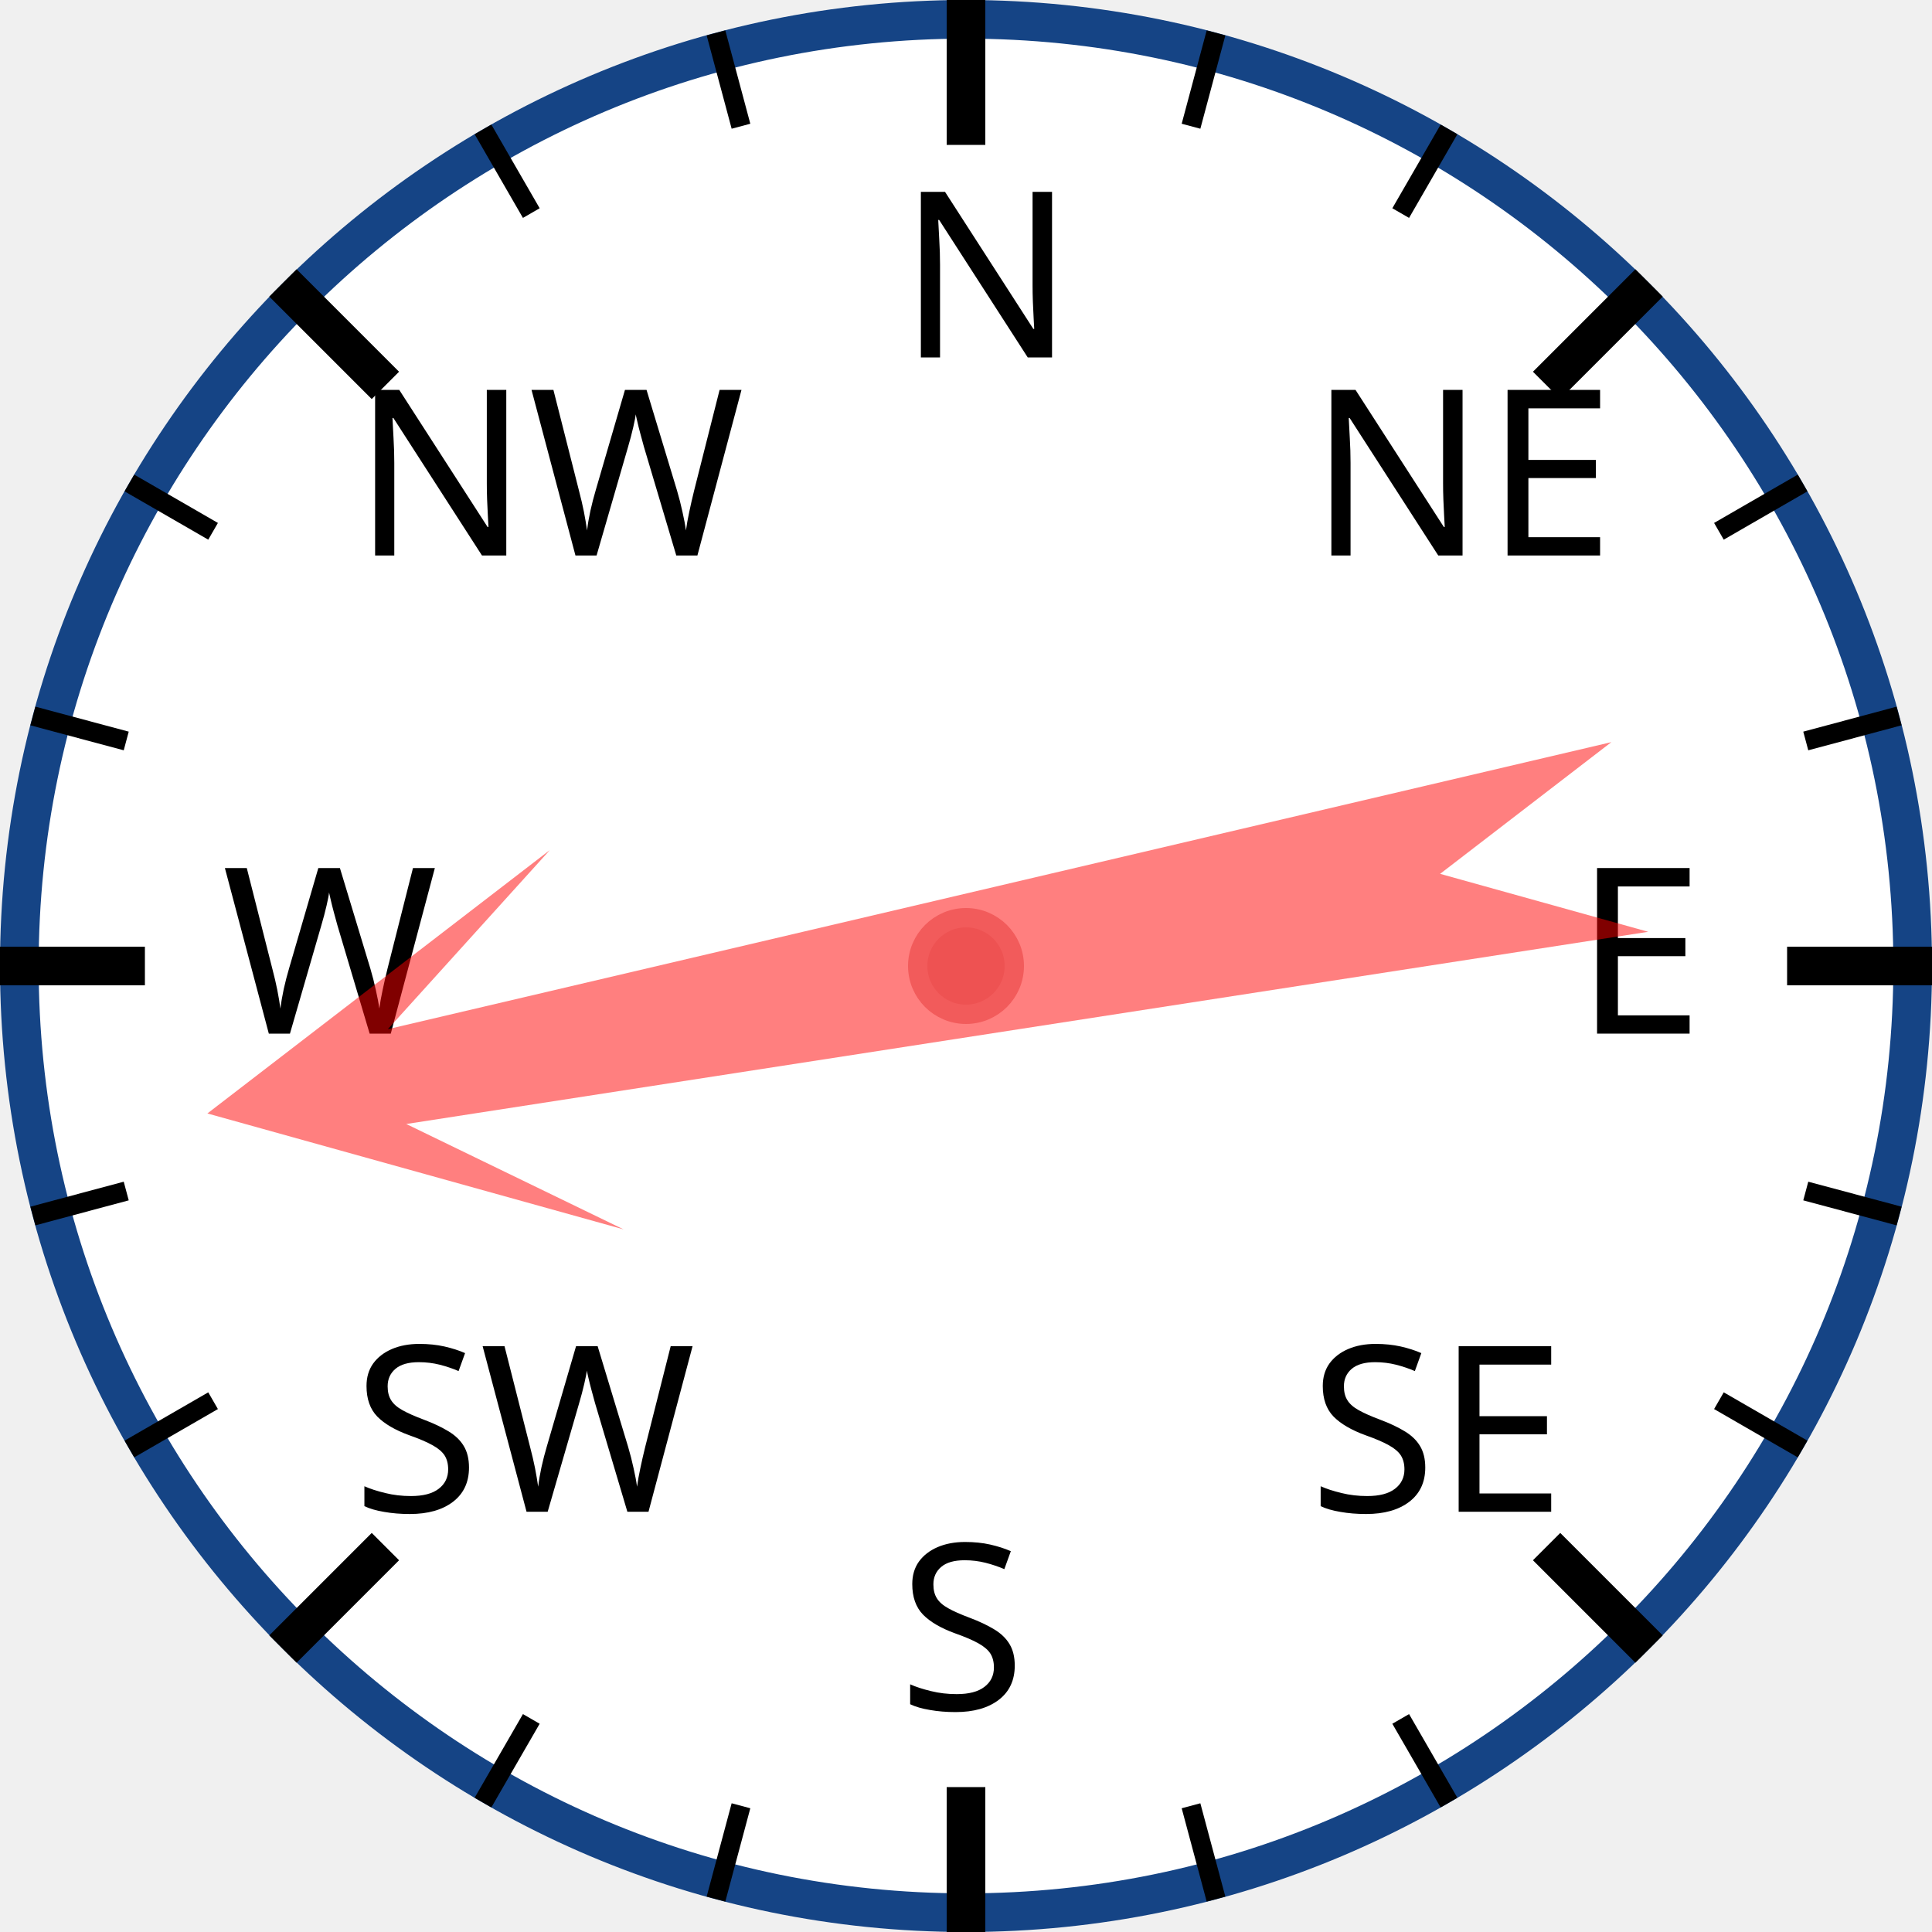
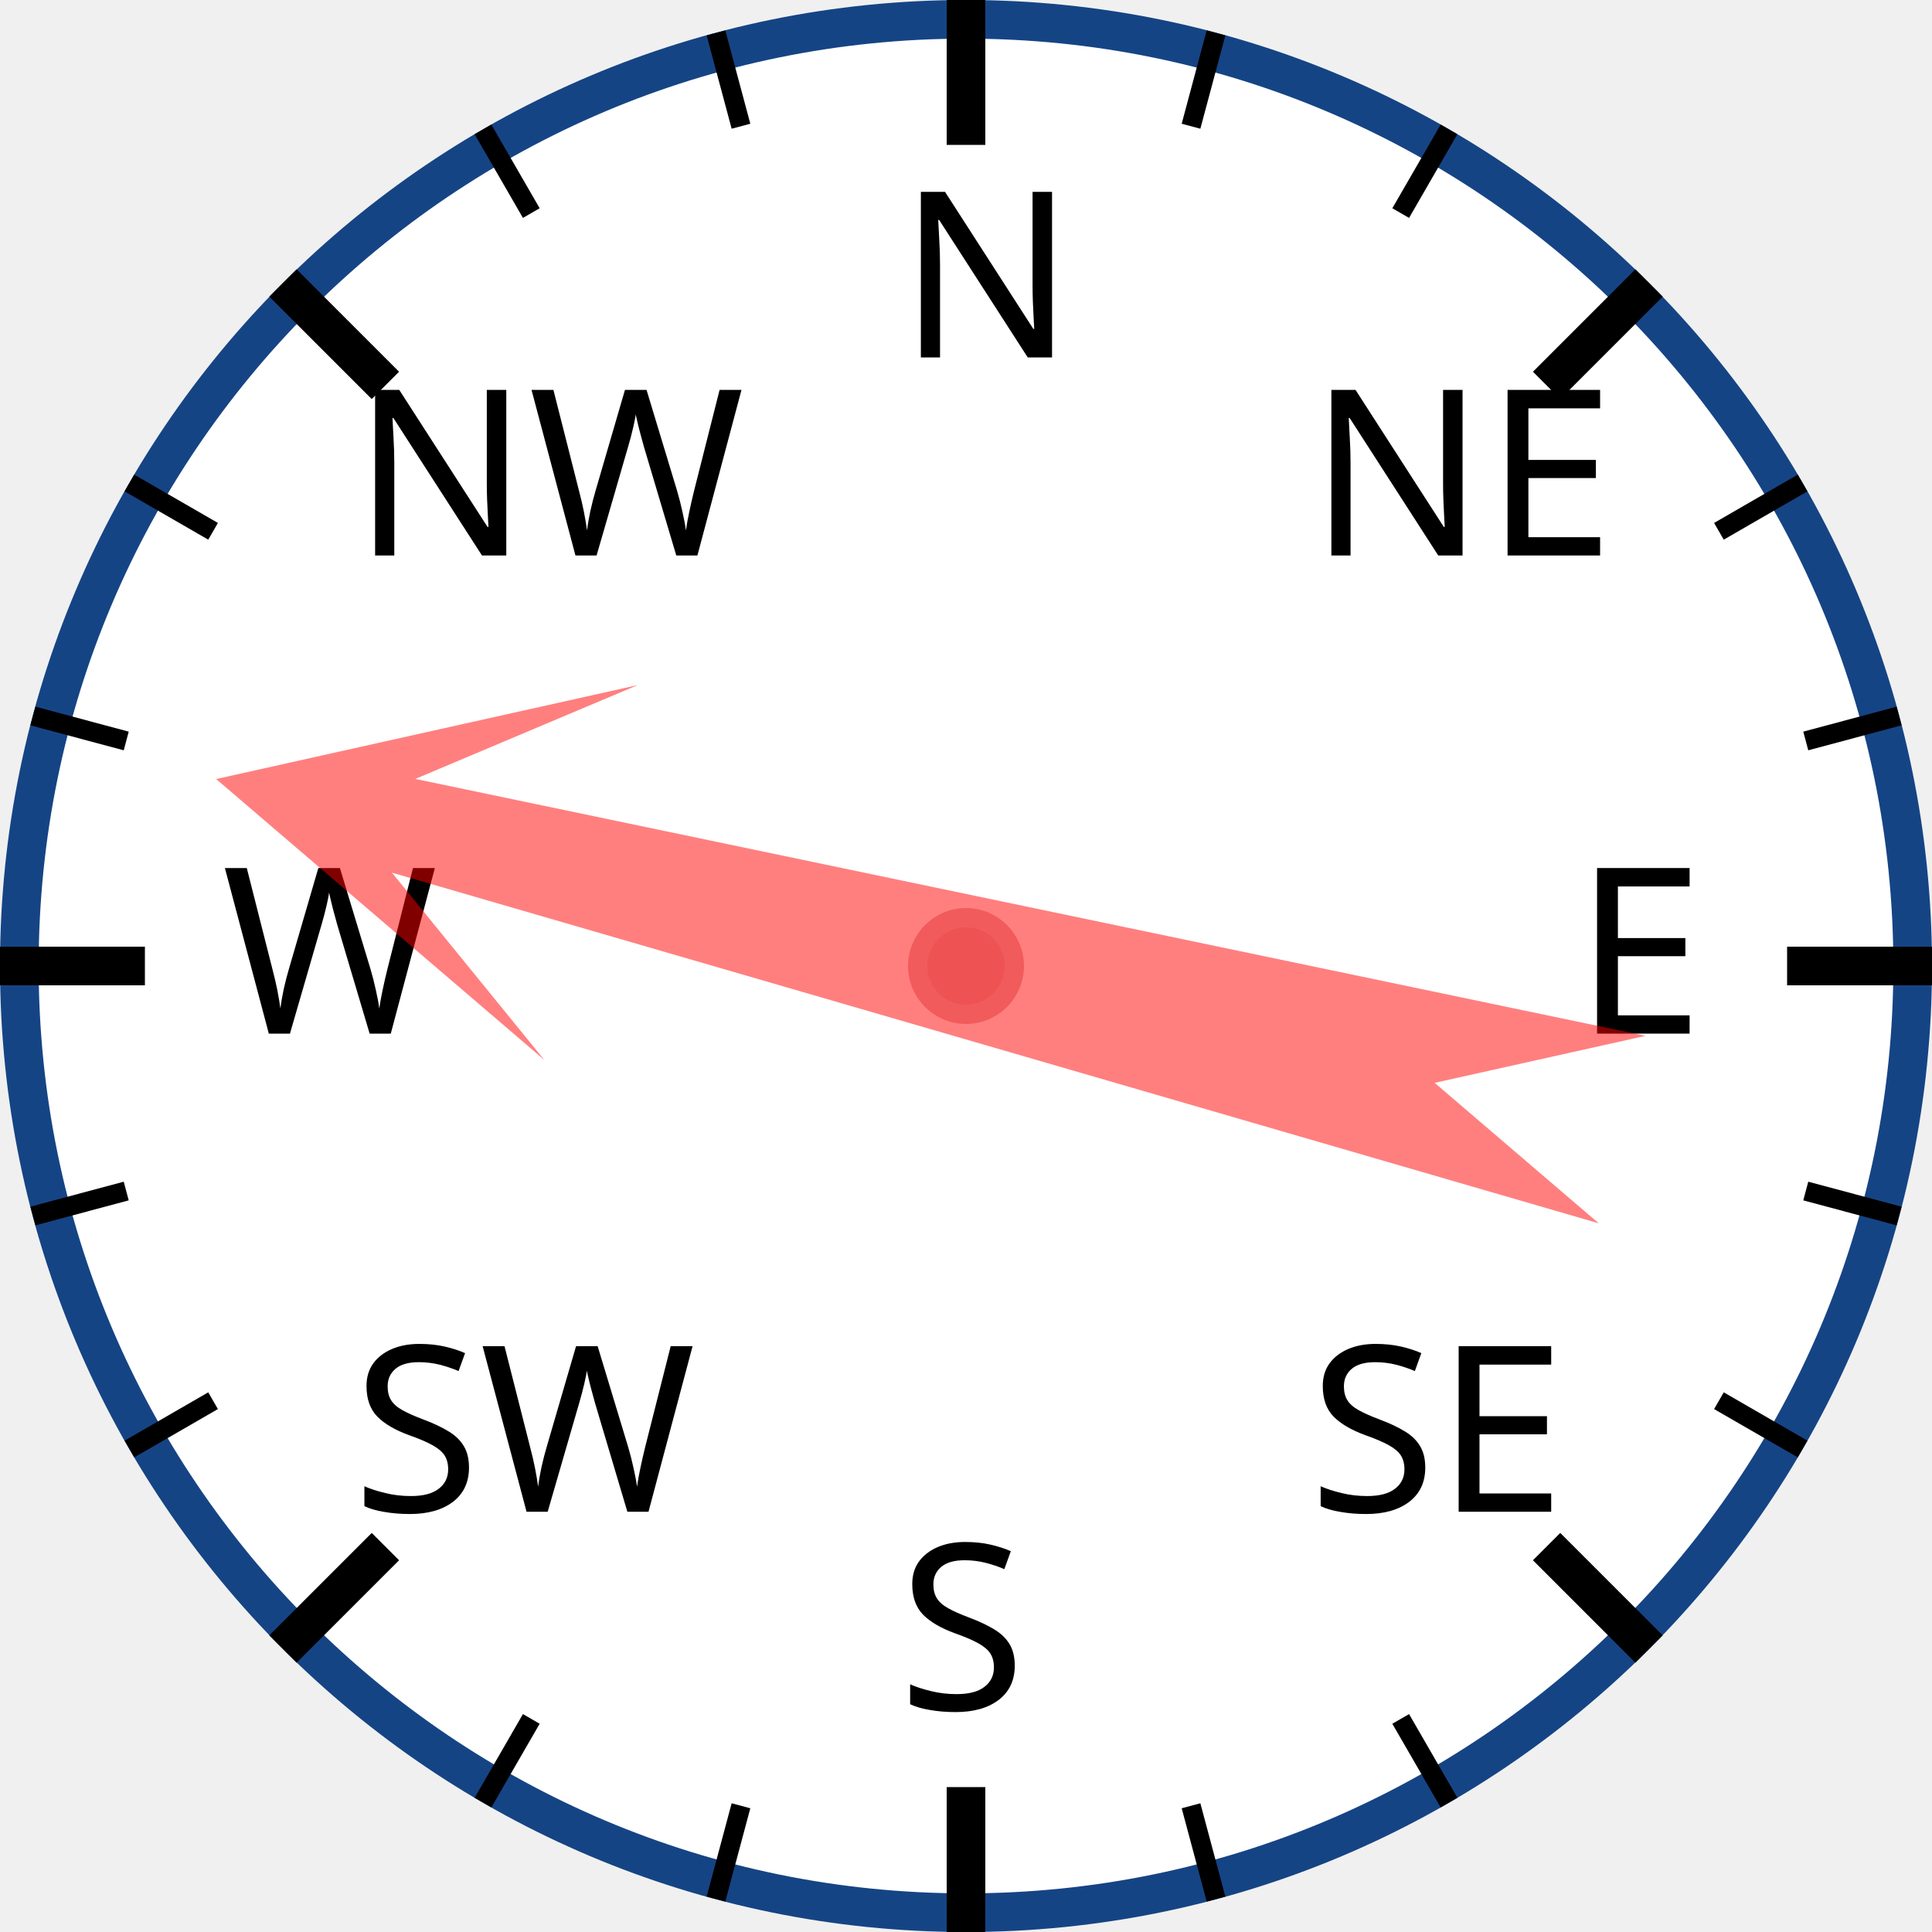
<svg xmlns="http://www.w3.org/2000/svg" width="120px" height="120px" viewBox="0 0 200 200">
  <circle cx="100" cy="100" r="98" style="fill: white; stroke: #154485; stroke-width: 4;" />
  <text x="93.0" y="37.0" style="font-family: sans-serif; font-size: 18pt;">N</text>
  <line x1="100.0" y1="0.0" x2="100.0" y2="15.0" style="stroke: black; stroke-width: 4;" />
  <line x1="74.118" y1="3.407" x2="76.706" y2="13.067" style="stroke: black; stroke-width: 2;" />
  <line x1="50" y1="13.397" x2="55" y2="22.058" style="stroke: black; stroke-width: 2;" />
  <text x="36.503" y="57.503" style="font-family: sans-serif; font-size: 18pt;">NW</text>
  <line x1="29.289" y1="29.289" x2="39.896" y2="39.896" style="stroke: black; stroke-width: 4;" />
  <line x1="13.397" y1="50" x2="22.058" y2="55" style="stroke: black; stroke-width: 2;" />
  <line x1="3.407" y1="74.118" x2="13.067" y2="76.706" style="stroke: black; stroke-width: 2;" />
  <text x="23.0" y="107.0" style="font-family: sans-serif; font-size: 18pt;">W</text>
  <line x1="0.0" y1="100.0" x2="15.0" y2="100.0" style="stroke: black; stroke-width: 4;" />
  <line x1="3.407" y1="125.882" x2="13.067" y2="123.294" style="stroke: black; stroke-width: 2;" />
  <line x1="13.397" y1="150" x2="22.058" y2="145" style="stroke: black; stroke-width: 2;" />
  <text x="36.503" y="156.497" style="font-family: sans-serif; font-size: 18pt;">SW</text>
  <line x1="29.289" y1="170.711" x2="39.896" y2="160.104" style="stroke: black; stroke-width: 4;" />
  <line x1="50" y1="186.603" x2="55" y2="177.942" style="stroke: black; stroke-width: 2;" />
  <line x1="74.118" y1="196.593" x2="76.706" y2="186.933" style="stroke: black; stroke-width: 2;" />
  <text x="93" y="177.0" style="font-family: sans-serif; font-size: 18pt;">S</text>
  <line x1="100" y1="200.0" x2="100" y2="185.0" style="stroke: black; stroke-width: 4;" />
  <line x1="125.882" y1="196.593" x2="123.294" y2="186.933" style="stroke: black; stroke-width: 2;" />
  <line x1="150.0" y1="186.603" x2="145.0" y2="177.942" style="stroke: black; stroke-width: 2;" />
  <text x="135.497" y="156.497" style="font-family: sans-serif; font-size: 18pt;">SE</text>
  <line x1="170.711" y1="170.711" x2="160.104" y2="160.104" style="stroke: black; stroke-width: 4;" />
  <line x1="186.603" y1="150" x2="177.942" y2="145" style="stroke: black; stroke-width: 2;" />
  <line x1="196.593" y1="125.882" x2="186.933" y2="123.294" style="stroke: black; stroke-width: 2;" />
  <text x="163.0" y="107" style="font-family: sans-serif; font-size: 18pt;">E</text>
  <line x1="200.0" y1="100" x2="185.0" y2="100" style="stroke: black; stroke-width: 4;" />
  <line x1="196.593" y1="74.118" x2="186.933" y2="76.706" style="stroke: black; stroke-width: 2;" />
  <line x1="186.603" y1="50" x2="177.942" y2="55" style="stroke: black; stroke-width: 2;" />
  <text x="135.497" y="57.503" style="font-family: sans-serif; font-size: 18pt;">NE</text>
  <line x1="170.711" y1="29.289" x2="160.104" y2="39.896" style="stroke: black; stroke-width: 4;" />
  <line x1="150" y1="13.397" x2="145" y2="22.058" style="stroke: black; stroke-width: 2;" />
  <line x1="125.882" y1="3.407" x2="123.294" y2="13.067" style="stroke: black; stroke-width: 2;" />
-   <polygon points="100 20 120 60 105 40 110 170 100 150 90 170 95 40 80 60" style="fill: red; fill-opacity: 0.5;" transform="rotate(259,100,100)" />
+   <polygon points="100 20 120 60 105 40 110 170 100 150 90 170 95 40 80 60" style="fill: red; fill-opacity: 0.5;" transform="rotate(284,100,100)" />
  <circle cx="100" cy="100" r="5" style="fill: #EE5252; stroke: #F25B5B; stroke-width: 2;" />
</svg>
